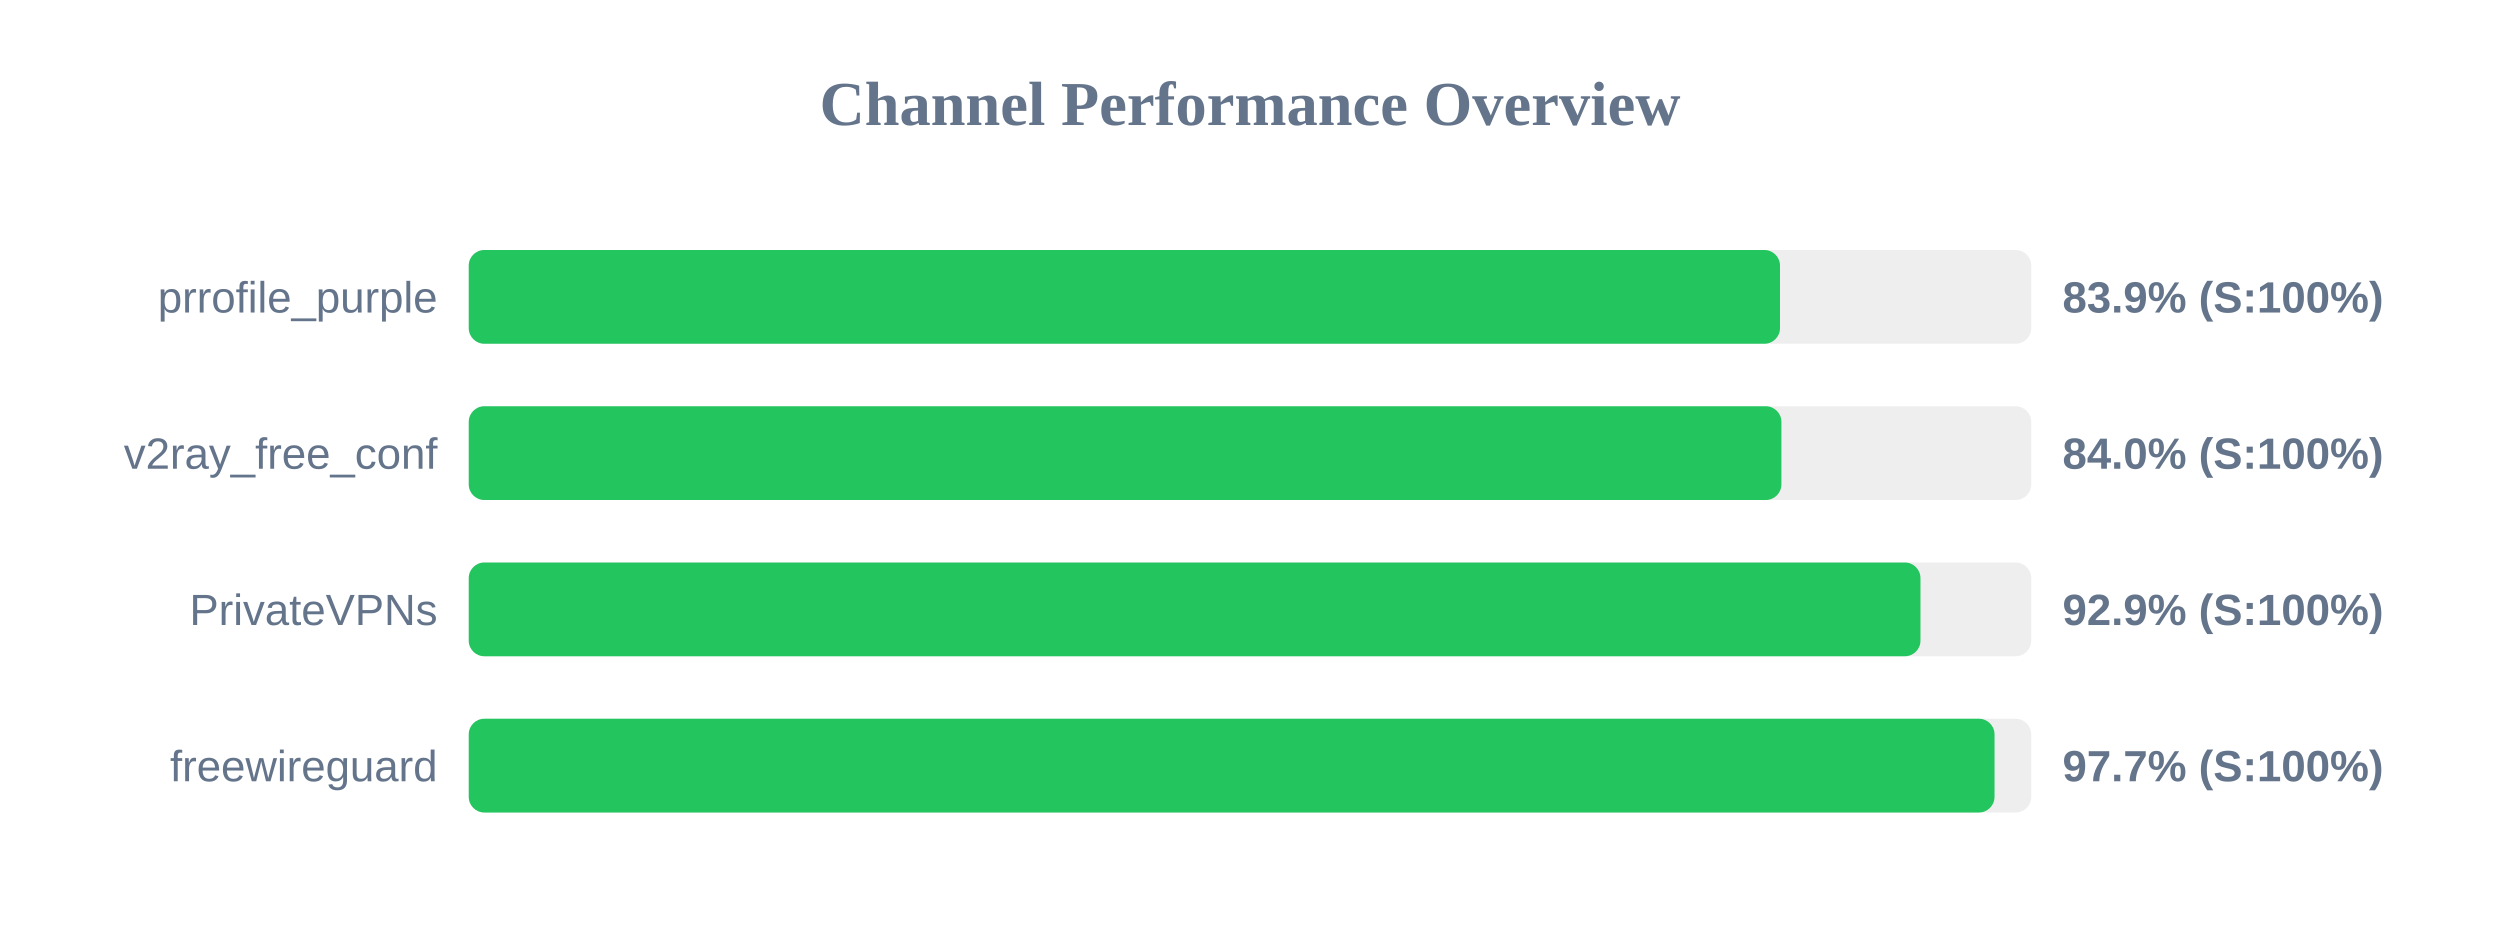
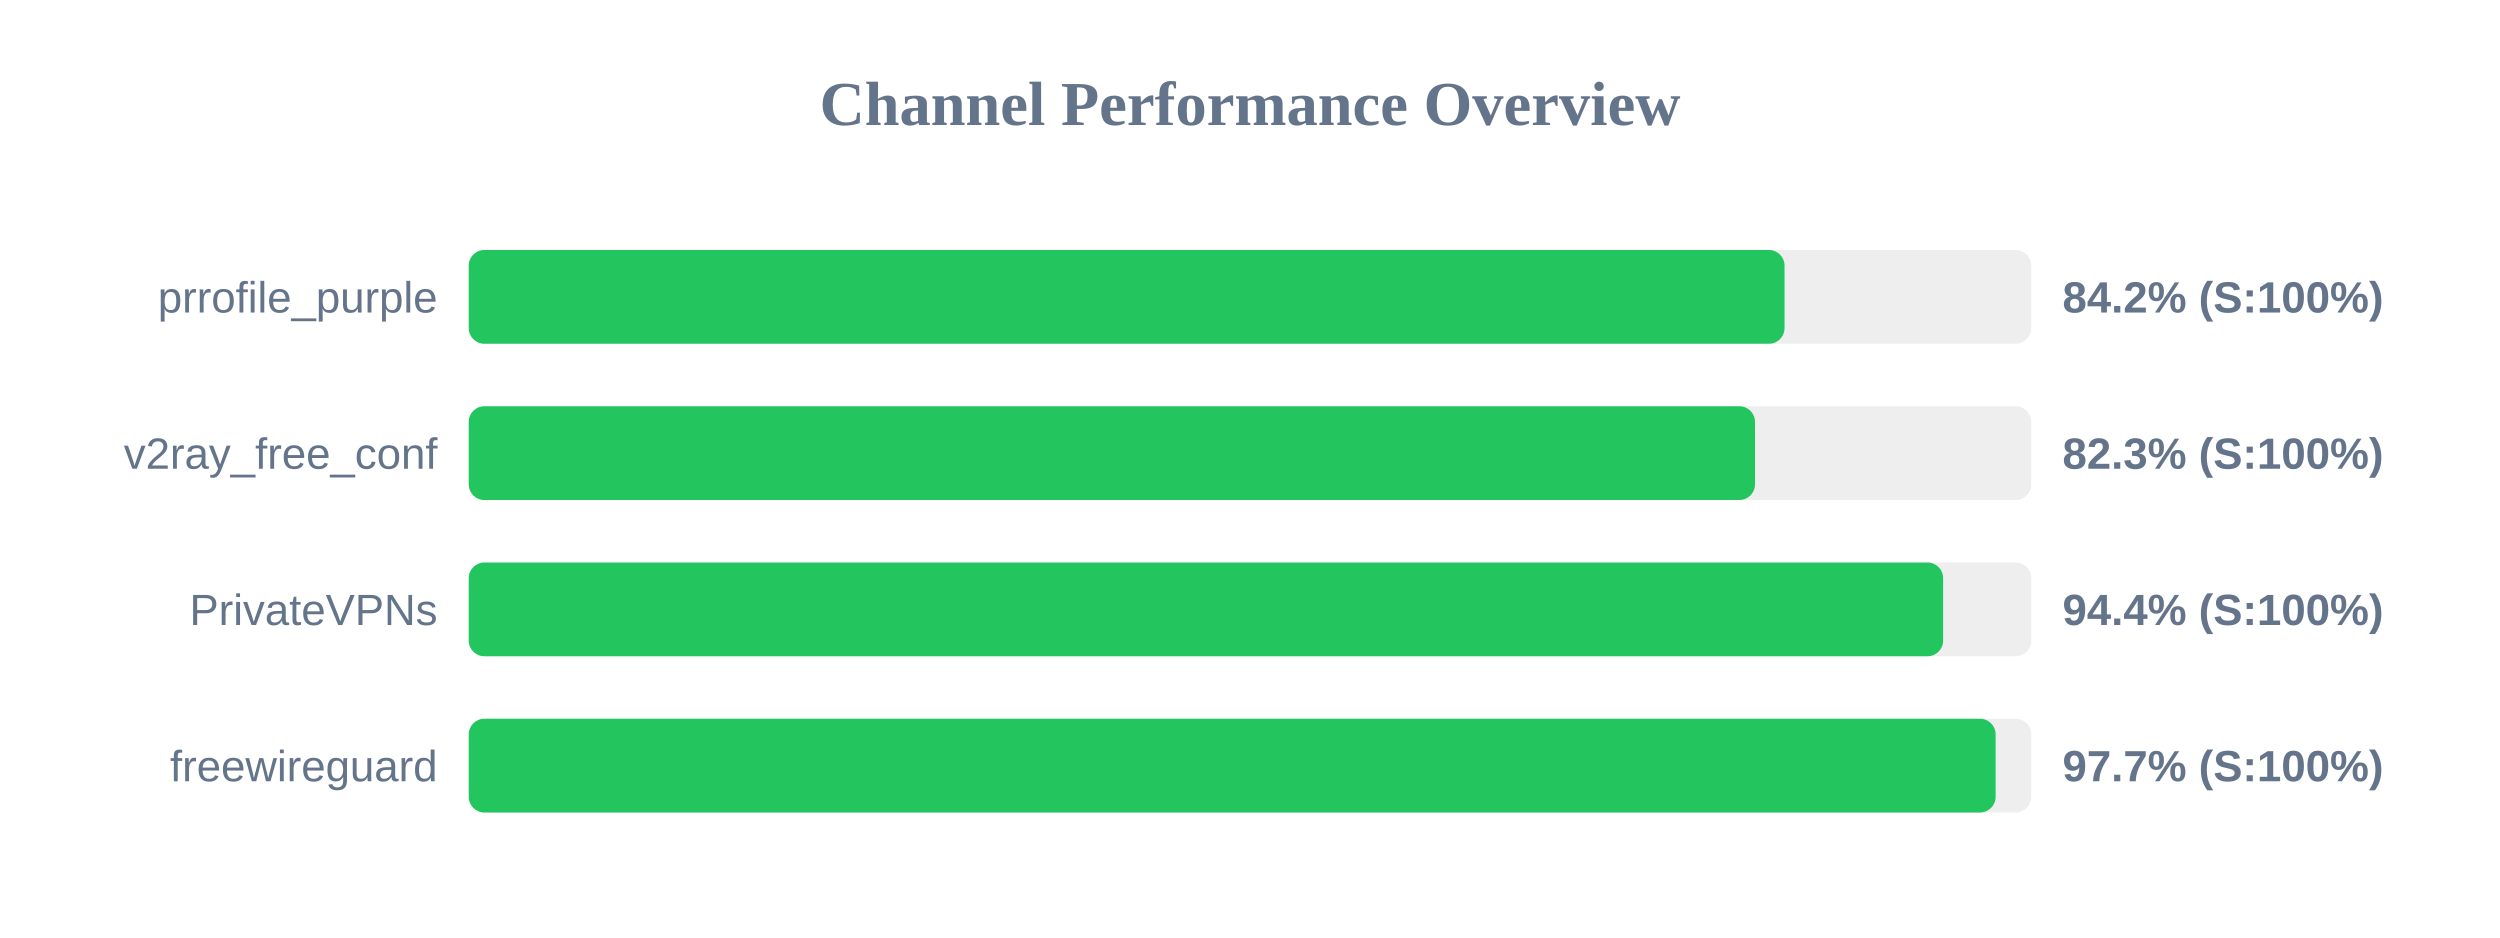
<svg xmlns="http://www.w3.org/2000/svg" width="800" height="300" version="1.1">
  <style>
        .row { font: 14px Arial; fill: #64748b; }
        .score { font: bold 14px Arial; fill: #64748b; }
    </style>
  <text x="400" y="40" text-anchor="middle" font-size="20px" font-weight="bold" fill="#64748b">Channel Performance Overview</text>
  <rect x="150" y="80" width="500" height="30" fill="#eee" rx="5" />
-   <rect x="150" y="80" width="419.6" height="30" fill="#22c55e" rx="5" />
+   <rect x="150" y="80" width="421.05" height="30" fill="#22c55e" rx="5" />
  <text x="140" y="100" text-anchor="end" class="row">prrofile_purple</text>
-   <text x="660" y="100" text-anchor="start" class="score">83.9% (S:100%)</text>
+   <text x="660" y="100" text-anchor="start" class="score">84.2% (S:100%)</text>
  <rect x="150" y="130" width="500" height="30" fill="#eee" rx="5" />
-   <rect x="150" y="130" width="420.05" height="30" fill="#22c55e" rx="5" />
+   <rect x="150" y="130" width="411.6" height="30" fill="#22c55e" rx="5" />
  <text x="140" y="150" text-anchor="end" class="row">v2ray_free_conf</text>
-   <text x="660" y="150" text-anchor="start" class="score">84.0% (S:100%)</text>
+   <text x="660" y="150" text-anchor="start" class="score">82.3% (S:100%)</text>
  <rect x="150" y="180" width="500" height="30" fill="#eee" rx="5" />
-   <rect x="150" y="180" width="464.55" height="30" fill="#22c55e" rx="5" />
+   <rect x="150" y="180" width="471.8" height="30" fill="#22c55e" rx="5" />
  <text x="140" y="200" text-anchor="end" class="row">PrivateVPNs</text>
-   <text x="660" y="200" text-anchor="start" class="score">92.9% (S:100%)</text>
+   <text x="660" y="200" text-anchor="start" class="score">94.4% (S:100%)</text>
  <rect x="150" y="230" width="500" height="30" fill="#eee" rx="5" />
-   <rect x="150" y="230" width="488.25" height="30" fill="#22c55e" rx="5" />
+   <rect x="150" y="230" width="488.6" height="30" fill="#22c55e" rx="5" />
  <text x="140" y="250" text-anchor="end" class="row">freewireguard</text>
  <text x="660" y="250" text-anchor="start" class="score">97.7% (S:100%)</text>
</svg>
